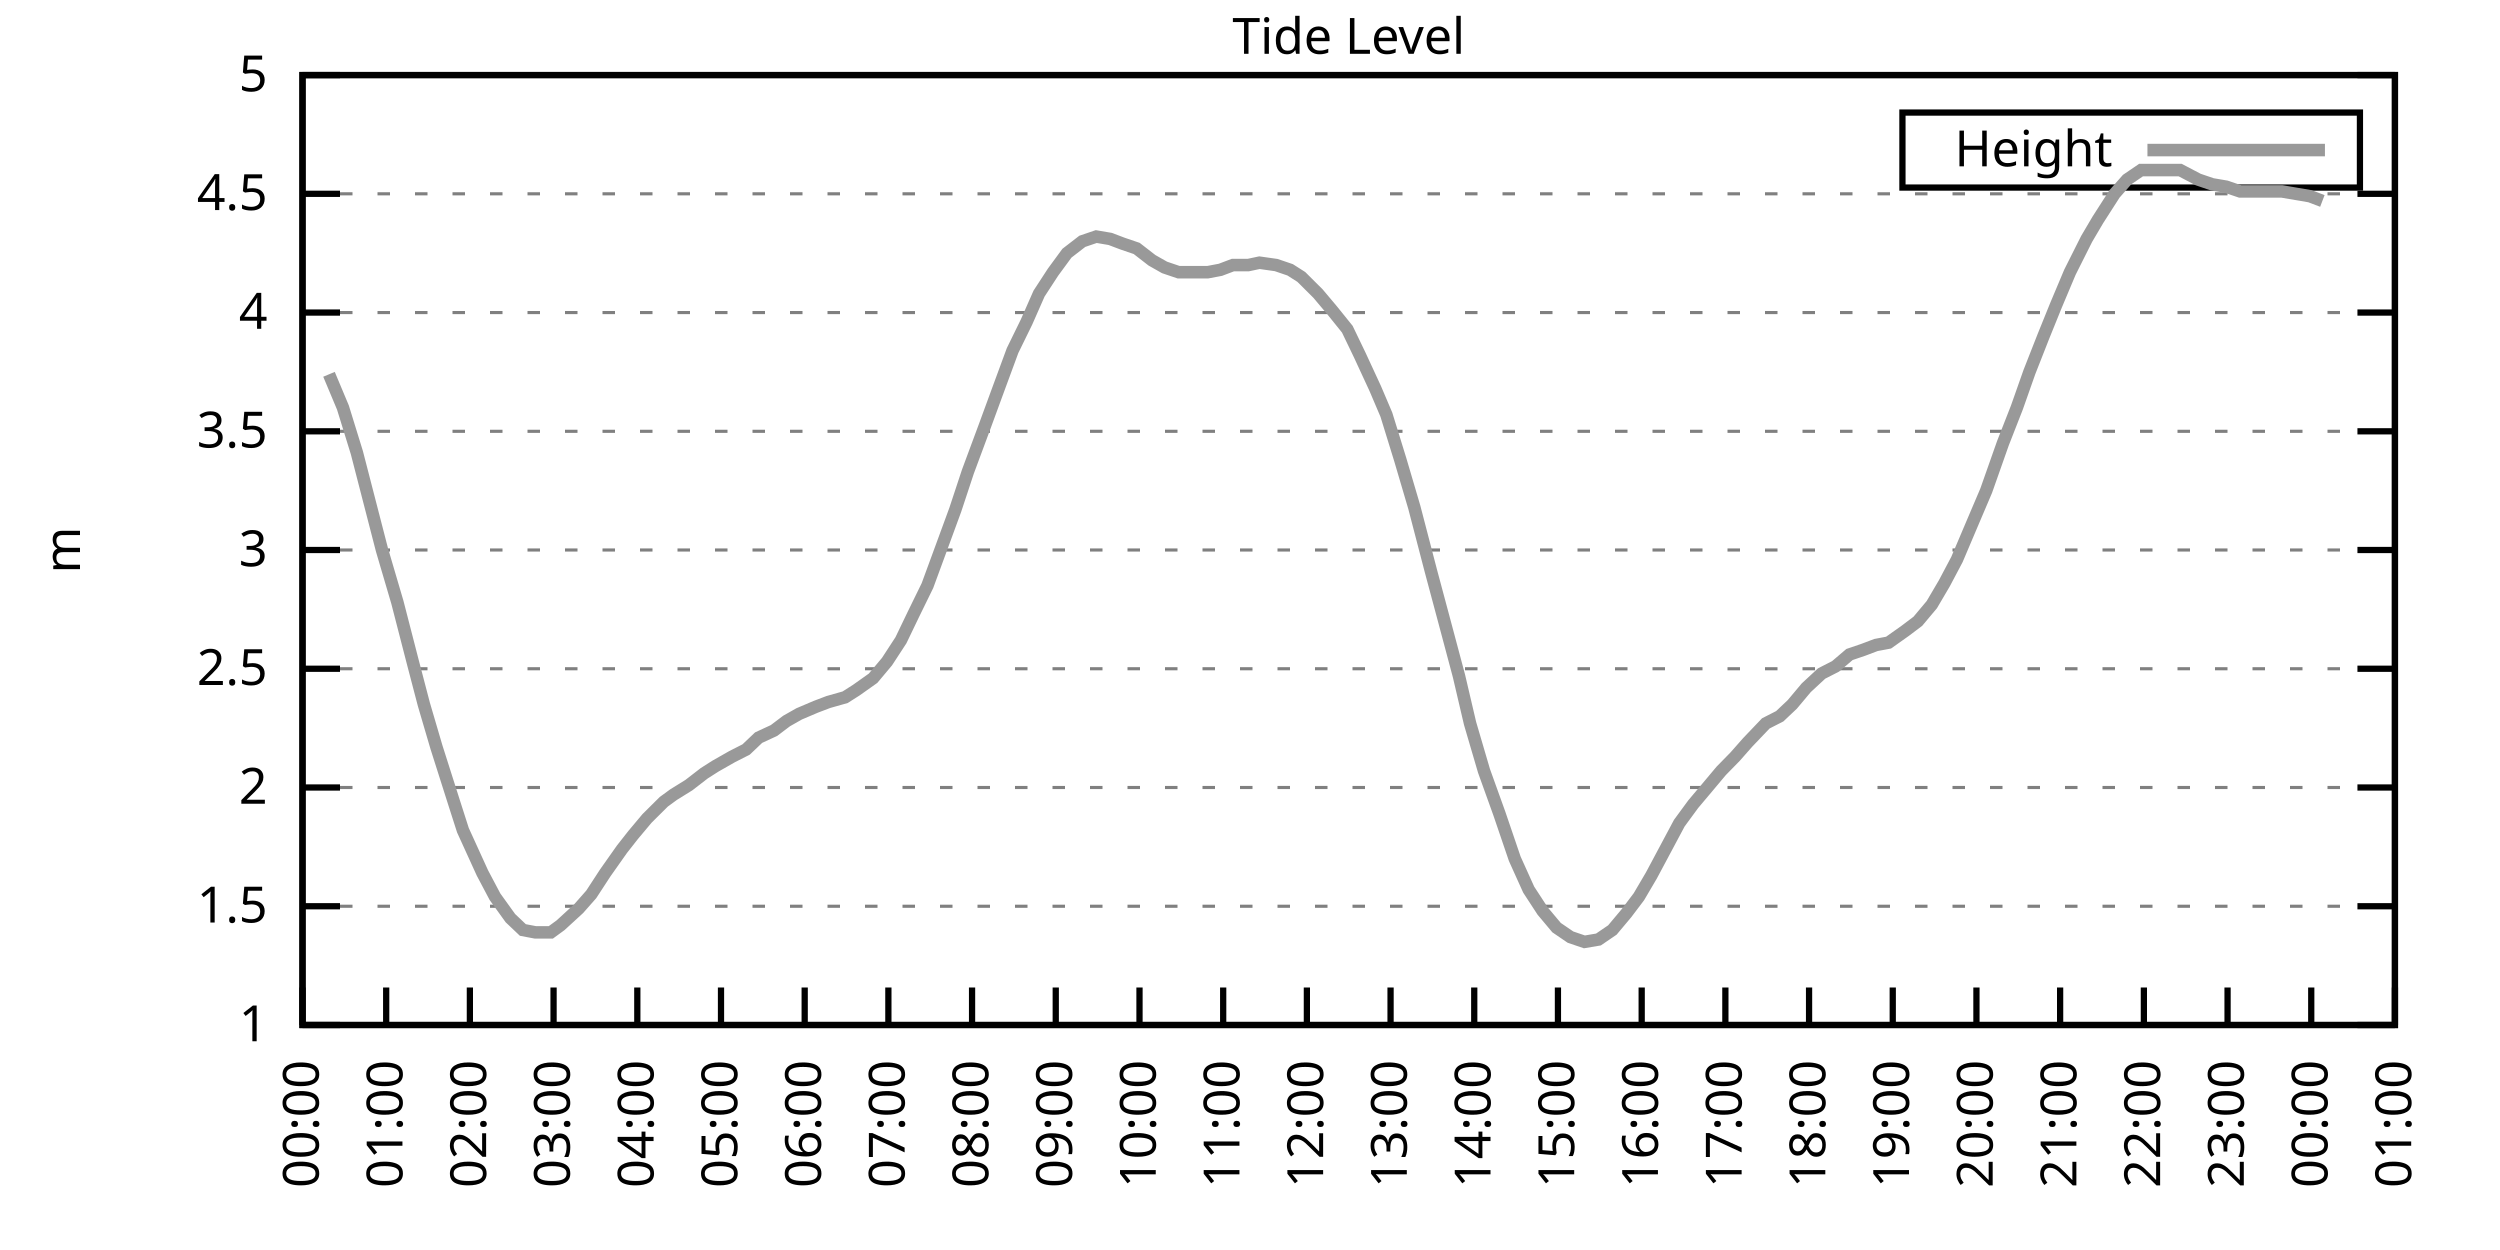
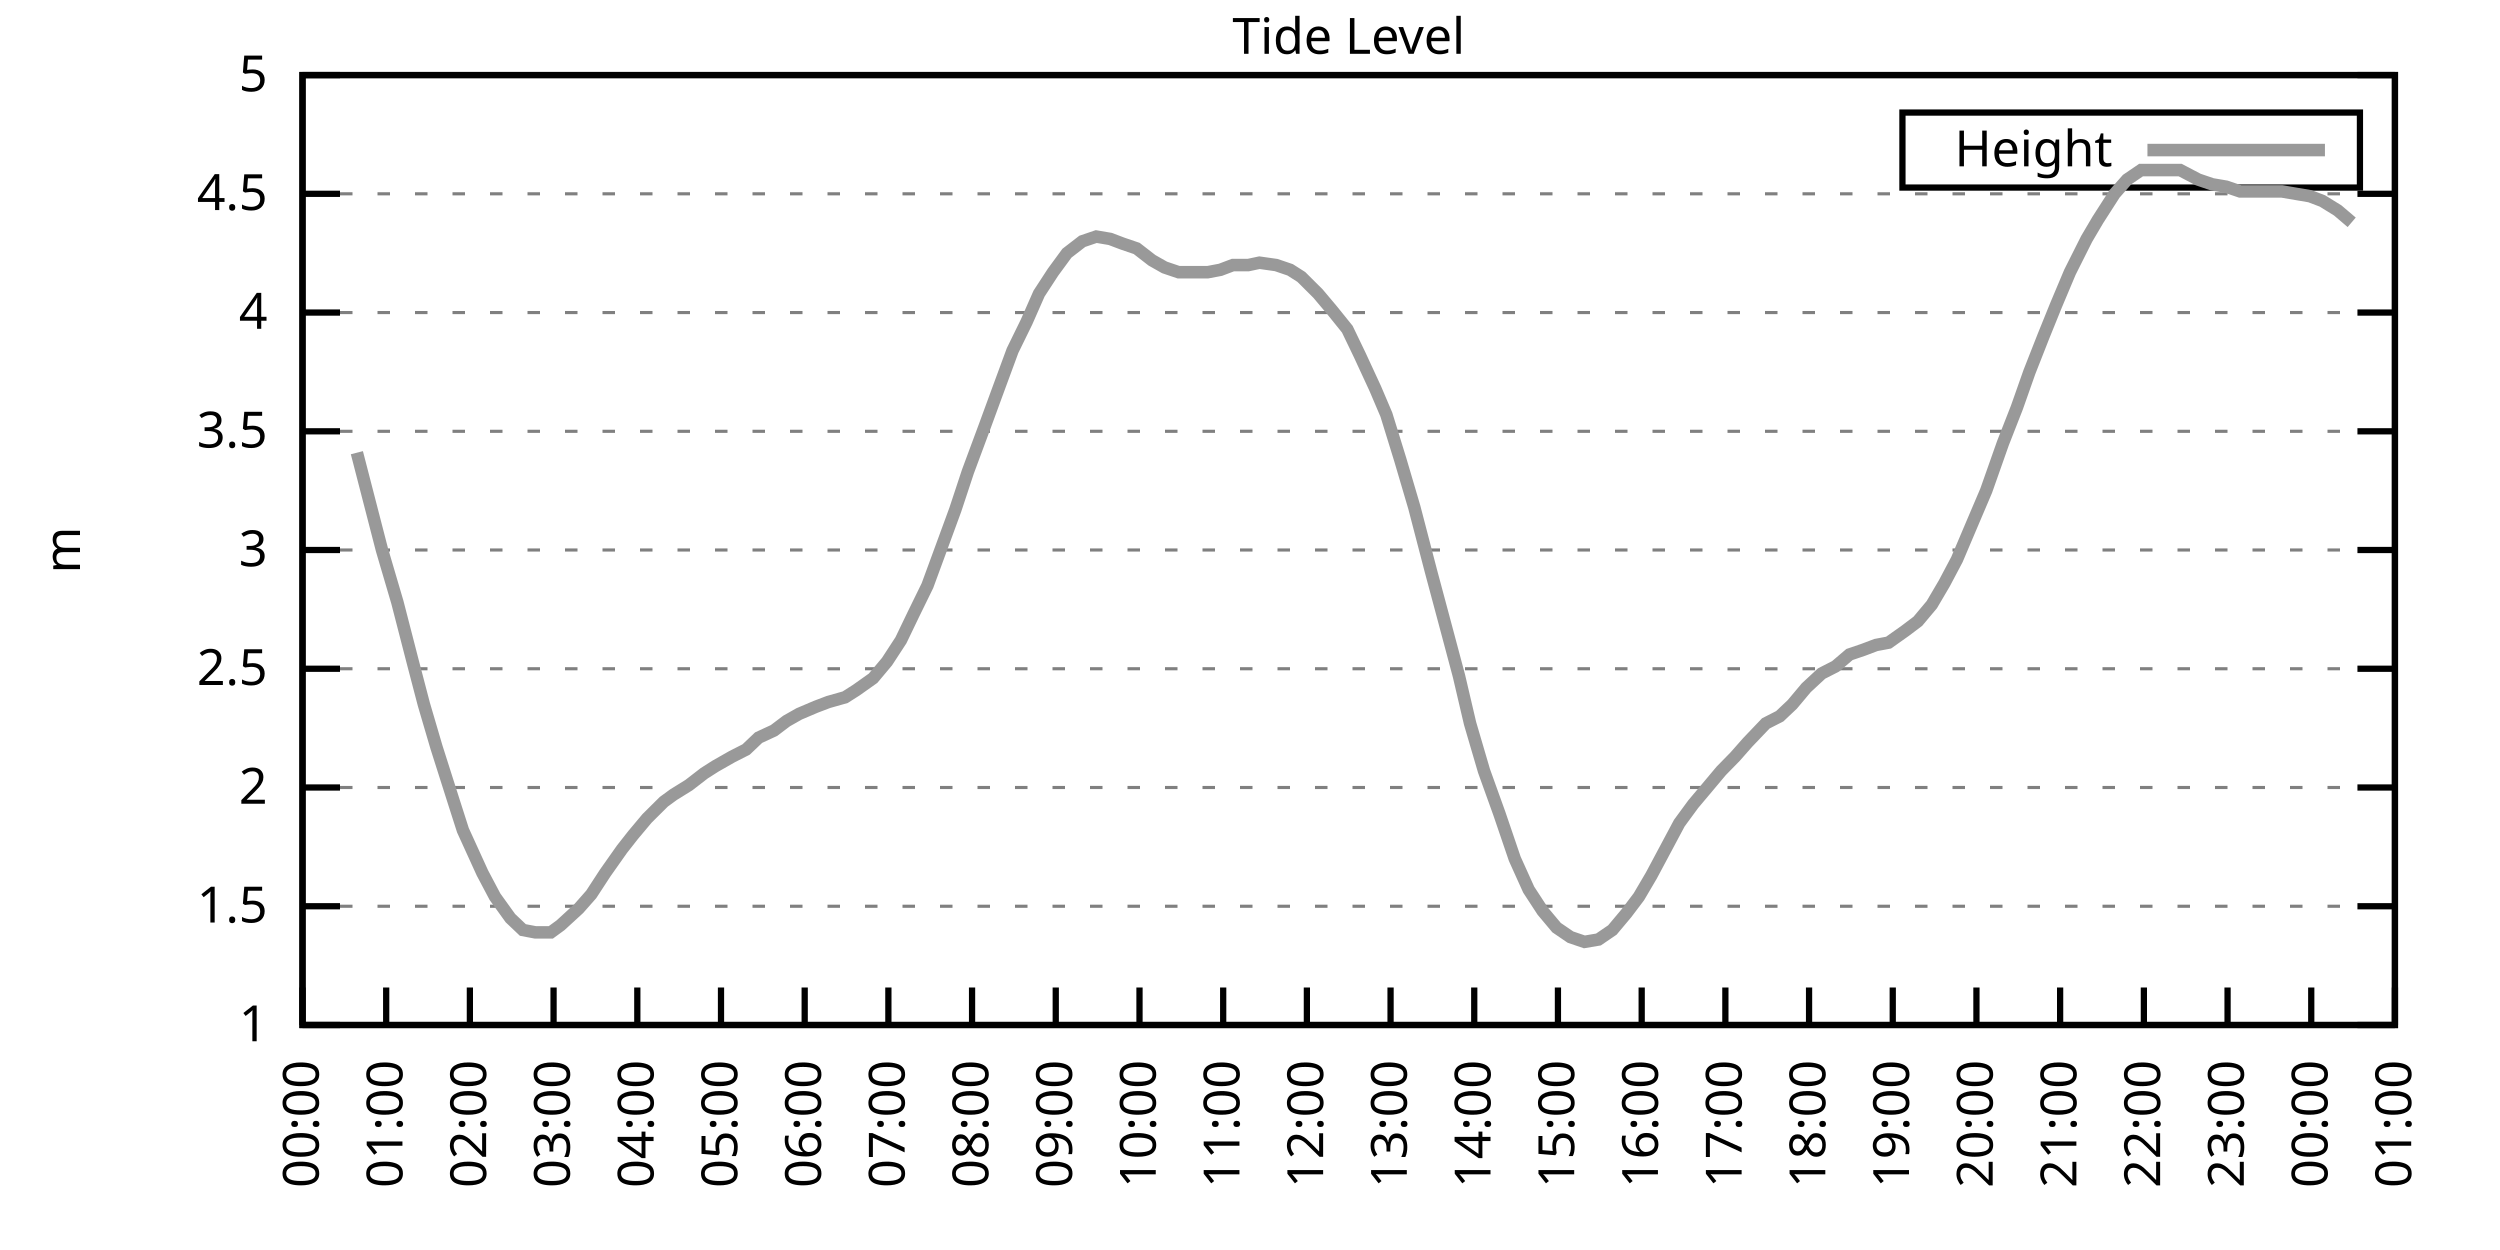
<svg xmlns="http://www.w3.org/2000/svg" xmlns:xlink="http://www.w3.org/1999/xlink" width="400" height="200" viewBox="0 0 400 200">
  <g id="gnuplot_canvas">
    <rect x="0" y="0" width="400" height="200" fill="none" />
    <defs>
      <circle id="gpDot" r="0.5" stroke-width="0.5" stroke="currentColor" />
      <path id="gpPt0" stroke-width="0.333" stroke="currentColor" d="M-1,0 h2 M0,-1 v2" />
      <path id="gpPt1" stroke-width="0.333" stroke="currentColor" d="M-1,-1 L1,1 M1,-1 L-1,1" />
      <path id="gpPt2" stroke-width="0.333" stroke="currentColor" d="M-1,0 L1,0 M0,-1 L0,1 M-1,-1 L1,1 M-1,1 L1,-1" />
      <rect id="gpPt3" stroke-width="0.333" stroke="currentColor" x="-1" y="-1" width="2" height="2" />
      <rect id="gpPt4" stroke-width="0.333" stroke="currentColor" fill="currentColor" x="-1" y="-1" width="2" height="2" />
      <circle id="gpPt5" stroke-width="0.333" stroke="currentColor" cx="0" cy="0" r="1" />
      <use xlink:href="#gpPt5" id="gpPt6" fill="currentColor" stroke="none" />
      <path id="gpPt7" stroke-width="0.333" stroke="currentColor" d="M0,-1.33 L-1.33,0.67 L1.33,0.67 z" />
      <use xlink:href="#gpPt7" id="gpPt8" fill="currentColor" stroke="none" />
      <use xlink:href="#gpPt7" id="gpPt9" stroke="currentColor" transform="rotate(180)" />
      <use xlink:href="#gpPt9" id="gpPt10" fill="currentColor" stroke="none" />
      <use xlink:href="#gpPt3" id="gpPt11" stroke="currentColor" transform="rotate(45)" />
      <use xlink:href="#gpPt11" id="gpPt12" fill="currentColor" stroke="none" />
      <path id="gpPt13" stroke-width="0.333" stroke="currentColor" d="M0,1.330 L1.265,0.411 L0.782,-1.067 L-0.782,-1.076 L-1.265,0.411 z" />
      <use xlink:href="#gpPt13" id="gpPt14" fill="currentColor" stroke="none" />
      <filter id="textbox" filterUnits="objectBoundingBox" x="0" y="0" height="1" width="1">
        <feFlood flood-color="white" flood-opacity="1" result="bgnd" />
        <feComposite in="SourceGraphic" in2="bgnd" operator="atop" />
      </filter>
      <filter id="greybox" filterUnits="objectBoundingBox" x="0" y="0" height="1" width="1">
        <feFlood flood-color="lightgrey" flood-opacity="1" result="grey" />
        <feComposite in="SourceGraphic" in2="grey" operator="atop" />
      </filter>
    </defs>
    <g fill="none" color="white" stroke="currentColor" stroke-width="1.00" stroke-linecap="butt" stroke-linejoin="miter">
</g>
    <g fill="none" color="black" stroke="currentColor" stroke-width="1.00" stroke-linecap="butt" stroke-linejoin="miter">
      <g stroke="none" shape-rendering="crispEdges">
        <polygon fill="rgb(255, 255, 255)" points="48.40,164.00 383.18,164.00 383.18,12.02 48.40,12.02 " />
      </g>
    </g>
    <g fill="none" color="black" stroke="currentColor" stroke-width="1.00" stroke-linecap="butt" stroke-linejoin="miter">
</g>
    <g fill="none" color="black" stroke="black" stroke-width="0.50" stroke-linecap="butt" stroke-linejoin="miter">
</g>
    <g fill="none" color="gray" stroke="currentColor" stroke-width="0.50" stroke-linecap="butt" stroke-linejoin="miter">
      <path stroke="gray" stroke-dasharray="2,4" class="gridline" d="M48.40,164.00 L383.19,164.00  " />
    </g>
    <g fill="none" color="gray" stroke="gray" stroke-width="1.00" stroke-linecap="butt" stroke-linejoin="miter">
</g>
    <g fill="none" color="black" stroke="currentColor" stroke-width="1.00" stroke-linecap="butt" stroke-linejoin="miter">
      <path stroke="black" d="M48.40,164.00 L54.40,164.00 M383.19,164.00 L377.19,164.00  " />
      <g transform="translate(42.80,166.60)" stroke="none" fill="black" font-family="Sans" font-size="8.00" text-anchor="end">
        <text>
          <tspan font-family="Sans"> 1</tspan>
        </text>
      </g>
    </g>
    <g fill="none" color="black" stroke="currentColor" stroke-width="1.00" stroke-linecap="butt" stroke-linejoin="miter">
</g>
    <g fill="none" color="black" stroke="black" stroke-width="0.50" stroke-linecap="butt" stroke-linejoin="miter">
</g>
    <g fill="none" color="gray" stroke="currentColor" stroke-width="0.50" stroke-linecap="butt" stroke-linejoin="miter">
      <path stroke="gray" stroke-dasharray="2,4" class="gridline" d="M48.40,145.00 L383.19,145.00  " />
    </g>
    <g fill="none" color="gray" stroke="gray" stroke-width="1.00" stroke-linecap="butt" stroke-linejoin="miter">
</g>
    <g fill="none" color="black" stroke="currentColor" stroke-width="1.00" stroke-linecap="butt" stroke-linejoin="miter">
      <path stroke="black" d="M48.40,145.00 L54.40,145.00 M383.19,145.00 L377.19,145.00  " />
      <g transform="translate(42.80,147.60)" stroke="none" fill="black" font-family="Sans" font-size="8.00" text-anchor="end">
        <text>
          <tspan font-family="Sans"> 1.5</tspan>
        </text>
      </g>
    </g>
    <g fill="none" color="black" stroke="currentColor" stroke-width="1.00" stroke-linecap="butt" stroke-linejoin="miter">
</g>
    <g fill="none" color="black" stroke="black" stroke-width="0.50" stroke-linecap="butt" stroke-linejoin="miter">
</g>
    <g fill="none" color="gray" stroke="currentColor" stroke-width="0.50" stroke-linecap="butt" stroke-linejoin="miter">
      <path stroke="gray" stroke-dasharray="2,4" class="gridline" d="M48.40,126.00 L383.19,126.00  " />
    </g>
    <g fill="none" color="gray" stroke="gray" stroke-width="1.00" stroke-linecap="butt" stroke-linejoin="miter">
</g>
    <g fill="none" color="black" stroke="currentColor" stroke-width="1.00" stroke-linecap="butt" stroke-linejoin="miter">
      <path stroke="black" d="M48.40,126.00 L54.40,126.00 M383.19,126.00 L377.19,126.00  " />
      <g transform="translate(42.80,128.60)" stroke="none" fill="black" font-family="Sans" font-size="8.00" text-anchor="end">
        <text>
          <tspan font-family="Sans"> 2</tspan>
        </text>
      </g>
    </g>
    <g fill="none" color="black" stroke="currentColor" stroke-width="1.00" stroke-linecap="butt" stroke-linejoin="miter">
</g>
    <g fill="none" color="black" stroke="black" stroke-width="0.50" stroke-linecap="butt" stroke-linejoin="miter">
</g>
    <g fill="none" color="gray" stroke="currentColor" stroke-width="0.50" stroke-linecap="butt" stroke-linejoin="miter">
      <path stroke="gray" stroke-dasharray="2,4" class="gridline" d="M48.40,107.00 L383.19,107.00  " />
    </g>
    <g fill="none" color="gray" stroke="gray" stroke-width="1.00" stroke-linecap="butt" stroke-linejoin="miter">
</g>
    <g fill="none" color="black" stroke="currentColor" stroke-width="1.00" stroke-linecap="butt" stroke-linejoin="miter">
      <path stroke="black" d="M48.40,107.00 L54.40,107.00 M383.19,107.00 L377.19,107.00  " />
      <g transform="translate(42.80,109.60)" stroke="none" fill="black" font-family="Sans" font-size="8.00" text-anchor="end">
        <text>
          <tspan font-family="Sans"> 2.5</tspan>
        </text>
      </g>
    </g>
    <g fill="none" color="black" stroke="currentColor" stroke-width="1.00" stroke-linecap="butt" stroke-linejoin="miter">
</g>
    <g fill="none" color="black" stroke="black" stroke-width="0.50" stroke-linecap="butt" stroke-linejoin="miter">
</g>
    <g fill="none" color="gray" stroke="currentColor" stroke-width="0.50" stroke-linecap="butt" stroke-linejoin="miter">
      <path stroke="gray" stroke-dasharray="2,4" class="gridline" d="M48.40,88.00 L383.19,88.00  " />
    </g>
    <g fill="none" color="gray" stroke="gray" stroke-width="1.00" stroke-linecap="butt" stroke-linejoin="miter">
</g>
    <g fill="none" color="black" stroke="currentColor" stroke-width="1.00" stroke-linecap="butt" stroke-linejoin="miter">
      <path stroke="black" d="M48.40,88.00 L54.40,88.00 M383.19,88.00 L377.19,88.00  " />
      <g transform="translate(42.80,90.60)" stroke="none" fill="black" font-family="Sans" font-size="8.00" text-anchor="end">
        <text>
          <tspan font-family="Sans"> 3</tspan>
        </text>
      </g>
    </g>
    <g fill="none" color="black" stroke="currentColor" stroke-width="1.00" stroke-linecap="butt" stroke-linejoin="miter">
</g>
    <g fill="none" color="black" stroke="black" stroke-width="0.50" stroke-linecap="butt" stroke-linejoin="miter">
</g>
    <g fill="none" color="gray" stroke="currentColor" stroke-width="0.50" stroke-linecap="butt" stroke-linejoin="miter">
      <path stroke="gray" stroke-dasharray="2,4" class="gridline" d="M48.40,69.01 L383.19,69.01  " />
    </g>
    <g fill="none" color="gray" stroke="gray" stroke-width="1.00" stroke-linecap="butt" stroke-linejoin="miter">
</g>
    <g fill="none" color="black" stroke="currentColor" stroke-width="1.00" stroke-linecap="butt" stroke-linejoin="miter">
      <path stroke="black" d="M48.40,69.01 L54.40,69.01 M383.19,69.01 L377.19,69.01  " />
      <g transform="translate(42.80,71.61)" stroke="none" fill="black" font-family="Sans" font-size="8.00" text-anchor="end">
        <text>
          <tspan font-family="Sans"> 3.5</tspan>
        </text>
      </g>
    </g>
    <g fill="none" color="black" stroke="currentColor" stroke-width="1.00" stroke-linecap="butt" stroke-linejoin="miter">
</g>
    <g fill="none" color="black" stroke="black" stroke-width="0.50" stroke-linecap="butt" stroke-linejoin="miter">
</g>
    <g fill="none" color="gray" stroke="currentColor" stroke-width="0.50" stroke-linecap="butt" stroke-linejoin="miter">
      <path stroke="gray" stroke-dasharray="2,4" class="gridline" d="M48.40,50.01 L383.19,50.01  " />
    </g>
    <g fill="none" color="gray" stroke="gray" stroke-width="1.00" stroke-linecap="butt" stroke-linejoin="miter">
</g>
    <g fill="none" color="black" stroke="currentColor" stroke-width="1.00" stroke-linecap="butt" stroke-linejoin="miter">
      <path stroke="black" d="M48.40,50.01 L54.40,50.01 M383.19,50.01 L377.19,50.01  " />
      <g transform="translate(42.80,52.61)" stroke="none" fill="black" font-family="Sans" font-size="8.00" text-anchor="end">
        <text>
          <tspan font-family="Sans"> 4</tspan>
        </text>
      </g>
    </g>
    <g fill="none" color="black" stroke="currentColor" stroke-width="1.00" stroke-linecap="butt" stroke-linejoin="miter">
</g>
    <g fill="none" color="black" stroke="black" stroke-width="0.50" stroke-linecap="butt" stroke-linejoin="miter">
</g>
    <g fill="none" color="gray" stroke="currentColor" stroke-width="0.50" stroke-linecap="butt" stroke-linejoin="miter">
      <path stroke="gray" stroke-dasharray="2,4" class="gridline" d="M48.40,31.01 L383.19,31.01  " />
    </g>
    <g fill="none" color="gray" stroke="gray" stroke-width="1.00" stroke-linecap="butt" stroke-linejoin="miter">
</g>
    <g fill="none" color="black" stroke="currentColor" stroke-width="1.00" stroke-linecap="butt" stroke-linejoin="miter">
      <path stroke="black" d="M48.40,31.01 L54.40,31.01 M383.19,31.01 L377.19,31.01  " />
      <g transform="translate(42.80,33.61)" stroke="none" fill="black" font-family="Sans" font-size="8.00" text-anchor="end">
        <text>
          <tspan font-family="Sans"> 4.5</tspan>
        </text>
      </g>
    </g>
    <g fill="none" color="black" stroke="currentColor" stroke-width="1.00" stroke-linecap="butt" stroke-linejoin="miter">
</g>
    <g fill="none" color="black" stroke="black" stroke-width="0.50" stroke-linecap="butt" stroke-linejoin="miter">
</g>
    <g fill="none" color="gray" stroke="currentColor" stroke-width="0.50" stroke-linecap="butt" stroke-linejoin="miter">
      <path stroke="gray" stroke-dasharray="2,4" class="gridline" d="M48.40,12.01 L383.19,12.01  " />
    </g>
    <g fill="none" color="gray" stroke="gray" stroke-width="1.00" stroke-linecap="butt" stroke-linejoin="miter">
</g>
    <g fill="none" color="black" stroke="currentColor" stroke-width="1.00" stroke-linecap="butt" stroke-linejoin="miter">
      <path stroke="black" d="M48.40,12.01 L54.40,12.01 M383.19,12.01 L377.19,12.01  " />
      <g transform="translate(42.80,14.61)" stroke="none" fill="black" font-family="Sans" font-size="8.00" text-anchor="end">
        <text>
          <tspan font-family="Sans"> 5</tspan>
        </text>
      </g>
    </g>
    <g fill="none" color="black" stroke="currentColor" stroke-width="1.00" stroke-linecap="butt" stroke-linejoin="miter">
      <path stroke="black" d="M48.40,164.00 L48.40,158.00  " />
      <g transform="translate(51.00,169.60) rotate(270.00)" stroke="none" fill="black" font-family="Sans" font-size="8.00" text-anchor="end">
        <text>
          <tspan font-family="Sans">00:00</tspan>
        </text>
      </g>
    </g>
    <g fill="none" color="black" stroke="currentColor" stroke-width="1.00" stroke-linecap="butt" stroke-linejoin="miter">
      <path stroke="black" d="M61.79,164.00 L61.79,158.00  " />
      <g transform="translate(64.39,169.60) rotate(270.00)" stroke="none" fill="black" font-family="Sans" font-size="8.00" text-anchor="end">
        <text>
          <tspan font-family="Sans">01:00</tspan>
        </text>
      </g>
    </g>
    <g fill="none" color="black" stroke="currentColor" stroke-width="1.00" stroke-linecap="butt" stroke-linejoin="miter">
      <path stroke="black" d="M75.18,164.00 L75.18,158.00  " />
      <g transform="translate(77.78,169.60) rotate(270.00)" stroke="none" fill="black" font-family="Sans" font-size="8.00" text-anchor="end">
        <text>
          <tspan font-family="Sans">02:00</tspan>
        </text>
      </g>
    </g>
    <g fill="none" color="black" stroke="currentColor" stroke-width="1.00" stroke-linecap="butt" stroke-linejoin="miter">
      <path stroke="black" d="M88.57,164.00 L88.57,158.00  " />
      <g transform="translate(91.17,169.60) rotate(270.00)" stroke="none" fill="black" font-family="Sans" font-size="8.00" text-anchor="end">
        <text>
          <tspan font-family="Sans">03:00</tspan>
        </text>
      </g>
    </g>
    <g fill="none" color="black" stroke="currentColor" stroke-width="1.00" stroke-linecap="butt" stroke-linejoin="miter">
      <path stroke="black" d="M101.97,164.00 L101.97,158.00  " />
      <g transform="translate(104.57,169.60) rotate(270.00)" stroke="none" fill="black" font-family="Sans" font-size="8.00" text-anchor="end">
        <text>
          <tspan font-family="Sans">04:00</tspan>
        </text>
      </g>
    </g>
    <g fill="none" color="black" stroke="currentColor" stroke-width="1.00" stroke-linecap="butt" stroke-linejoin="miter">
      <path stroke="black" d="M115.36,164.00 L115.36,158.00  " />
      <g transform="translate(117.96,169.60) rotate(270.00)" stroke="none" fill="black" font-family="Sans" font-size="8.00" text-anchor="end">
        <text>
          <tspan font-family="Sans">05:00</tspan>
        </text>
      </g>
    </g>
    <g fill="none" color="black" stroke="currentColor" stroke-width="1.00" stroke-linecap="butt" stroke-linejoin="miter">
      <path stroke="black" d="M128.75,164.00 L128.75,158.00  " />
      <g transform="translate(131.35,169.60) rotate(270.00)" stroke="none" fill="black" font-family="Sans" font-size="8.00" text-anchor="end">
        <text>
          <tspan font-family="Sans">06:00</tspan>
        </text>
      </g>
    </g>
    <g fill="none" color="black" stroke="currentColor" stroke-width="1.00" stroke-linecap="butt" stroke-linejoin="miter">
      <path stroke="black" d="M142.14,164.00 L142.14,158.00  " />
      <g transform="translate(144.74,169.60) rotate(270.00)" stroke="none" fill="black" font-family="Sans" font-size="8.00" text-anchor="end">
        <text>
          <tspan font-family="Sans">07:00</tspan>
        </text>
      </g>
    </g>
    <g fill="none" color="black" stroke="currentColor" stroke-width="1.00" stroke-linecap="butt" stroke-linejoin="miter">
      <path stroke="black" d="M155.53,164.00 L155.53,158.00  " />
      <g transform="translate(158.13,169.60) rotate(270.00)" stroke="none" fill="black" font-family="Sans" font-size="8.00" text-anchor="end">
        <text>
          <tspan font-family="Sans">08:00</tspan>
        </text>
      </g>
    </g>
    <g fill="none" color="black" stroke="currentColor" stroke-width="1.00" stroke-linecap="butt" stroke-linejoin="miter">
      <path stroke="black" d="M168.92,164.00 L168.92,158.00  " />
      <g transform="translate(171.52,169.60) rotate(270.00)" stroke="none" fill="black" font-family="Sans" font-size="8.00" text-anchor="end">
        <text>
          <tspan font-family="Sans">09:00</tspan>
        </text>
      </g>
    </g>
    <g fill="none" color="black" stroke="currentColor" stroke-width="1.00" stroke-linecap="butt" stroke-linejoin="miter">
      <path stroke="black" d="M182.32,164.00 L182.32,158.00  " />
      <g transform="translate(184.92,169.60) rotate(270.00)" stroke="none" fill="black" font-family="Sans" font-size="8.00" text-anchor="end">
        <text>
          <tspan font-family="Sans">10:00</tspan>
        </text>
      </g>
    </g>
    <g fill="none" color="black" stroke="currentColor" stroke-width="1.00" stroke-linecap="butt" stroke-linejoin="miter">
      <path stroke="black" d="M195.71,164.00 L195.71,158.00  " />
      <g transform="translate(198.31,169.60) rotate(270.00)" stroke="none" fill="black" font-family="Sans" font-size="8.00" text-anchor="end">
        <text>
          <tspan font-family="Sans">11:00</tspan>
        </text>
      </g>
    </g>
    <g fill="none" color="black" stroke="currentColor" stroke-width="1.00" stroke-linecap="butt" stroke-linejoin="miter">
      <path stroke="black" d="M209.10,164.00 L209.10,158.00  " />
      <g transform="translate(211.70,169.60) rotate(270.00)" stroke="none" fill="black" font-family="Sans" font-size="8.00" text-anchor="end">
        <text>
          <tspan font-family="Sans">12:00</tspan>
        </text>
      </g>
    </g>
    <g fill="none" color="black" stroke="currentColor" stroke-width="1.00" stroke-linecap="butt" stroke-linejoin="miter">
      <path stroke="black" d="M222.49,164.00 L222.49,158.00  " />
      <g transform="translate(225.09,169.60) rotate(270.00)" stroke="none" fill="black" font-family="Sans" font-size="8.00" text-anchor="end">
        <text>
          <tspan font-family="Sans">13:00</tspan>
        </text>
      </g>
    </g>
    <g fill="none" color="black" stroke="currentColor" stroke-width="1.00" stroke-linecap="butt" stroke-linejoin="miter">
      <path stroke="black" d="M235.88,164.00 L235.88,158.00  " />
      <g transform="translate(238.48,169.60) rotate(270.00)" stroke="none" fill="black" font-family="Sans" font-size="8.00" text-anchor="end">
        <text>
          <tspan font-family="Sans">14:00</tspan>
        </text>
      </g>
    </g>
    <g fill="none" color="black" stroke="currentColor" stroke-width="1.00" stroke-linecap="butt" stroke-linejoin="miter">
      <path stroke="black" d="M249.27,164.00 L249.27,158.00  " />
      <g transform="translate(251.87,169.60) rotate(270.00)" stroke="none" fill="black" font-family="Sans" font-size="8.00" text-anchor="end">
        <text>
          <tspan font-family="Sans">15:00</tspan>
        </text>
      </g>
    </g>
    <g fill="none" color="black" stroke="currentColor" stroke-width="1.00" stroke-linecap="butt" stroke-linejoin="miter">
      <path stroke="black" d="M262.67,164.00 L262.67,158.00  " />
      <g transform="translate(265.27,169.60) rotate(270.00)" stroke="none" fill="black" font-family="Sans" font-size="8.00" text-anchor="end">
        <text>
          <tspan font-family="Sans">16:00</tspan>
        </text>
      </g>
    </g>
    <g fill="none" color="black" stroke="currentColor" stroke-width="1.00" stroke-linecap="butt" stroke-linejoin="miter">
      <path stroke="black" d="M276.06,164.00 L276.06,158.00  " />
      <g transform="translate(278.66,169.60) rotate(270.00)" stroke="none" fill="black" font-family="Sans" font-size="8.00" text-anchor="end">
        <text>
          <tspan font-family="Sans">17:00</tspan>
        </text>
      </g>
    </g>
    <g fill="none" color="black" stroke="currentColor" stroke-width="1.00" stroke-linecap="butt" stroke-linejoin="miter">
      <path stroke="black" d="M289.45,164.00 L289.45,158.00  " />
      <g transform="translate(292.05,169.60) rotate(270.00)" stroke="none" fill="black" font-family="Sans" font-size="8.00" text-anchor="end">
        <text>
          <tspan font-family="Sans">18:00</tspan>
        </text>
      </g>
    </g>
    <g fill="none" color="black" stroke="currentColor" stroke-width="1.00" stroke-linecap="butt" stroke-linejoin="miter">
      <path stroke="black" d="M302.84,164.00 L302.84,158.00  " />
      <g transform="translate(305.44,169.60) rotate(270.00)" stroke="none" fill="black" font-family="Sans" font-size="8.00" text-anchor="end">
        <text>
          <tspan font-family="Sans">19:00</tspan>
        </text>
      </g>
    </g>
    <g fill="none" color="black" stroke="currentColor" stroke-width="1.00" stroke-linecap="butt" stroke-linejoin="miter">
      <path stroke="black" d="M316.23,164.00 L316.23,158.00  " />
      <g transform="translate(318.83,169.60) rotate(270.00)" stroke="none" fill="black" font-family="Sans" font-size="8.00" text-anchor="end">
        <text>
          <tspan font-family="Sans">20:00</tspan>
        </text>
      </g>
    </g>
    <g fill="none" color="black" stroke="currentColor" stroke-width="1.00" stroke-linecap="butt" stroke-linejoin="miter">
      <path stroke="black" d="M329.62,164.00 L329.62,158.00  " />
      <g transform="translate(332.22,169.60) rotate(270.00)" stroke="none" fill="black" font-family="Sans" font-size="8.00" text-anchor="end">
        <text>
          <tspan font-family="Sans">21:00</tspan>
        </text>
      </g>
    </g>
    <g fill="none" color="black" stroke="currentColor" stroke-width="1.00" stroke-linecap="butt" stroke-linejoin="miter">
      <path stroke="black" d="M343.02,164.00 L343.02,158.00  " />
      <g transform="translate(345.62,169.60) rotate(270.00)" stroke="none" fill="black" font-family="Sans" font-size="8.00" text-anchor="end">
        <text>
          <tspan font-family="Sans">22:00</tspan>
        </text>
      </g>
    </g>
    <g fill="none" color="black" stroke="currentColor" stroke-width="1.00" stroke-linecap="butt" stroke-linejoin="miter">
      <path stroke="black" d="M356.41,164.00 L356.41,158.00  " />
      <g transform="translate(359.01,169.60) rotate(270.00)" stroke="none" fill="black" font-family="Sans" font-size="8.00" text-anchor="end">
        <text>
          <tspan font-family="Sans">23:00</tspan>
        </text>
      </g>
    </g>
    <g fill="none" color="black" stroke="currentColor" stroke-width="1.00" stroke-linecap="butt" stroke-linejoin="miter">
      <path stroke="black" d="M369.80,164.00 L369.80,158.00  " />
      <g transform="translate(372.40,169.60) rotate(270.00)" stroke="none" fill="black" font-family="Sans" font-size="8.00" text-anchor="end">
        <text>
          <tspan font-family="Sans">00:00</tspan>
        </text>
      </g>
    </g>
    <g fill="none" color="black" stroke="currentColor" stroke-width="1.00" stroke-linecap="butt" stroke-linejoin="miter">
      <path stroke="black" d="M383.19,164.00 L383.19,158.00  " />
      <g transform="translate(385.79,169.60) rotate(270.00)" stroke="none" fill="black" font-family="Sans" font-size="8.00" text-anchor="end">
        <text>
          <tspan font-family="Sans">01:00</tspan>
        </text>
      </g>
    </g>
    <g fill="none" color="black" stroke="currentColor" stroke-width="1.00" stroke-linecap="butt" stroke-linejoin="miter">
</g>
    <g fill="none" color="black" stroke="currentColor" stroke-width="1.00" stroke-linecap="butt" stroke-linejoin="miter">
      <path stroke="black" d="M48.40,12.01 L48.40,164.00 L383.19,164.00 L383.19,12.01 L48.40,12.01 Z  " />
    </g>
    <g fill="none" color="black" stroke="currentColor" stroke-width="1.00" stroke-linecap="butt" stroke-linejoin="miter">
</g>
    <g fill="none" color="black" stroke="currentColor" stroke-width="1.00" stroke-linecap="butt" stroke-linejoin="miter">
      <path stroke="black" d="M304.39,30.01 L304.39,18.01 L377.59,18.01 L377.59,30.01 L304.39,30.01 Z  " />
    </g>
    <g id="Tide_level_plot_1">
      <g fill="none" color="white" stroke="black" stroke-width="2.00" stroke-linecap="butt" stroke-linejoin="miter">
</g>
      <g fill="none" color="black" stroke="currentColor" stroke-width="2.00" stroke-linecap="butt" stroke-linejoin="miter">
        <g transform="translate(337.99,26.61)" stroke="none" fill="black" font-family="Sans" font-size="8.00" text-anchor="end">
          <text>
            <tspan font-family="Sans">Height</tspan>
          </text>
        </g>
      </g>
      <g fill="none" color="black" stroke="currentColor" stroke-width="2.00" stroke-linecap="butt" stroke-linejoin="miter">
-         <path stroke="rgb(153, 153, 153)" d="M343.59,24.01 L371.99,24.01 M52.64,59.89 L54.87,65.21 L57.10,72.43 L61.12,88.00 L63.58,96.36 L66.03,105.86   L67.82,112.70 L69.83,119.54 L72.73,128.66 L74.07,132.84 L77.19,139.68 L79.20,143.48 L81.66,146.90 L83.66,148.80   L85.67,149.18 L88.13,149.18 L89.69,148.04 L92.59,145.38 L94.60,143.10 L96.83,139.68 L99.51,135.88 L101.30,133.60   L103.53,130.94 L106.21,128.28 L107.77,127.14 L110.22,125.62 L112.68,123.72 L114.47,122.58 L117.14,121.06 L119.38,119.92   L121.38,118.02 L123.84,116.88 L125.85,115.36 L127.86,114.22 L130.54,113.08 L132.54,112.32 L135.22,111.56 L137.01,110.42   L139.69,108.52 L141.92,105.86 L144.15,102.44 L146.16,98.26 L148.39,93.70 L150.62,87.63 L152.85,81.55 L154.86,75.47   L157.54,68.25 L159.77,62.17 L162.01,56.09 L164.24,51.53 L166.25,46.97 L168.48,43.55 L170.71,40.51 L173.17,38.61   L175.40,37.85 L177.63,38.23 L179.64,38.99 L181.87,39.75 L184.32,41.65 L186.33,42.79 L188.57,43.55 L191.02,43.55   L193.25,43.55 L195.26,43.17 L197.27,42.41 L199.73,42.41 L201.51,42.03 L204.19,42.41 L206.42,43.17 L208.21,44.31   L210.88,46.97 L213.12,49.63 L215.57,52.67 L217.58,56.85 L220.04,62.17 L221.82,66.35 L224.05,73.57 L226.29,81.17   L228.96,91.42 L231.20,99.78 L233.43,108.14 L235.21,115.74 L237.44,123.34 L239.90,130.18 L242.36,137.40 L244.59,142.34   L246.82,145.76 L249.05,148.42 L251.28,149.94 L253.51,150.70 L255.75,150.32 L257.98,148.80 L260.21,146.14 L262.22,143.48   L264.23,140.06 L266.46,135.88 L268.69,131.70 L270.92,128.66 L273.16,126.00 L275.39,123.34 L277.62,121.06 L279.63,118.78   L282.53,115.74 L284.76,114.60 L286.77,112.70 L289.00,110.04 L291.46,107.76 L293.69,106.62 L295.92,104.72 L298.15,103.96   L300.16,103.20 L302.17,102.82 L304.85,100.92 L306.86,99.40 L309.09,96.74 L311.10,93.32 L313.11,89.52 L316.01,82.69   L317.79,78.51 L320.47,70.91 L322.70,65.21 L324.71,59.51 L326.95,53.81 L328.95,48.87 L331.19,43.55 L333.86,38.23   L335.65,35.19 L338.33,31.01 L340.34,28.73 L342.57,27.21 L344.80,27.21 L347.26,27.21 L348.82,27.21 L351.72,28.73   L353.95,29.49 L356.18,29.87 L358.42,30.63 L360.42,30.63 L362.66,30.63 L365.11,30.63 L367.34,31.01 L369.58,31.39   L371.58,32.15  " />
+         <path stroke="rgb(153, 153, 153)" d="M343.59,24.01 L371.99,24.01 M57.10,72.43 L61.12,88.00 L63.58,96.36 L66.03,105.86 L67.82,112.70 L69.83,119.54   L72.73,128.66 L74.07,132.84 L77.19,139.68 L79.20,143.48 L81.66,146.90 L83.66,148.80 L85.67,149.18 L88.13,149.18   L89.69,148.04 L92.59,145.38 L94.60,143.10 L96.83,139.68 L99.51,135.88 L101.30,133.60 L103.53,130.94 L106.21,128.28   L107.77,127.14 L110.22,125.62 L112.68,123.72 L114.47,122.58 L117.14,121.06 L119.38,119.92 L121.38,118.02 L123.84,116.88   L125.85,115.36 L127.86,114.22 L130.54,113.08 L132.54,112.32 L135.22,111.56 L137.01,110.42 L139.69,108.52 L141.92,105.86   L144.15,102.44 L146.16,98.26 L148.39,93.70 L150.62,87.63 L152.85,81.55 L154.86,75.47 L157.54,68.25 L159.77,62.17   L162.01,56.09 L164.24,51.53 L166.25,46.97 L168.48,43.55 L170.71,40.51 L173.17,38.61 L175.40,37.85 L177.63,38.23   L179.64,38.99 L181.87,39.75 L184.32,41.65 L186.33,42.79 L188.57,43.55 L191.02,43.55 L193.25,43.55 L195.26,43.17   L197.27,42.41 L199.73,42.41 L201.51,42.03 L204.19,42.41 L206.42,43.17 L208.21,44.31 L210.88,46.97 L213.12,49.63   L215.57,52.67 L217.58,56.85 L220.04,62.17 L221.82,66.35 L224.05,73.57 L226.29,81.17 L228.96,91.42 L231.20,99.78   L233.43,108.14 L235.21,115.74 L237.44,123.34 L239.90,130.18 L242.36,137.40 L244.59,142.34 L246.82,145.76 L249.05,148.42   L251.28,149.94 L253.51,150.70 L255.75,150.32 L257.98,148.80 L260.21,146.14 L262.22,143.48 L264.23,140.06 L266.46,135.88   L268.69,131.70 L270.92,128.66 L273.16,126.00 L275.39,123.34 L277.62,121.06 L279.63,118.78 L282.53,115.74 L284.76,114.60   L286.77,112.70 L289.00,110.04 L291.46,107.76 L293.69,106.62 L295.92,104.72 L298.15,103.96 L300.16,103.20 L302.17,102.82   L304.85,100.92 L306.86,99.40 L309.09,96.74 L311.10,93.32 L313.11,89.52 L316.01,82.69 L317.79,78.51 L320.47,70.91   L322.70,65.21 L324.71,59.51 L326.95,53.81 L328.95,48.87 L331.19,43.55 L333.86,38.23 L335.65,35.19 L338.33,31.01   L340.34,28.73 L342.57,27.21 L344.80,27.21 L347.26,27.21 L348.82,27.21 L351.72,28.73 L353.95,29.49 L356.18,29.87   L358.42,30.63 L360.42,30.63 L362.66,30.63 L365.11,30.63 L367.34,31.01 L369.58,31.39 L371.58,32.15 L374.04,33.67   L376.27,35.57  " />
      </g>
    </g>
    <g fill="none" color="black" stroke="currentColor" stroke-width="2.00" stroke-linecap="butt" stroke-linejoin="miter">
</g>
    <g fill="none" color="black" stroke="black" stroke-width="1.00" stroke-linecap="butt" stroke-linejoin="miter">
</g>
    <g fill="none" color="black" stroke="currentColor" stroke-width="1.00" stroke-linecap="butt" stroke-linejoin="miter">
      <path stroke="black" d="M48.40,12.01 L48.40,164.00 L383.19,164.00 L383.19,12.01 L48.40,12.01 Z  " />
      <g transform="translate(12.80,88.01) rotate(270.00)" stroke="none" fill="black" font-family="Sans" font-size="8.00" text-anchor="middle">
        <text>
          <tspan font-family="Sans">m</tspan>
        </text>
      </g>
    </g>
    <g fill="none" color="black" stroke="currentColor" stroke-width="1.00" stroke-linecap="butt" stroke-linejoin="miter">
</g>
    <g fill="none" color="black" stroke="currentColor" stroke-width="1.00" stroke-linecap="butt" stroke-linejoin="miter">
      <g transform="translate(215.79,8.61)" stroke="none" fill="black" font-family="Sans" font-size="8.00" text-anchor="middle">
        <text>
          <tspan font-family="Sans">Tide Level</tspan>
        </text>
      </g>
    </g>
    <g fill="none" color="black" stroke="currentColor" stroke-width="1.00" stroke-linecap="butt" stroke-linejoin="miter">
</g>
  </g>
</svg>
